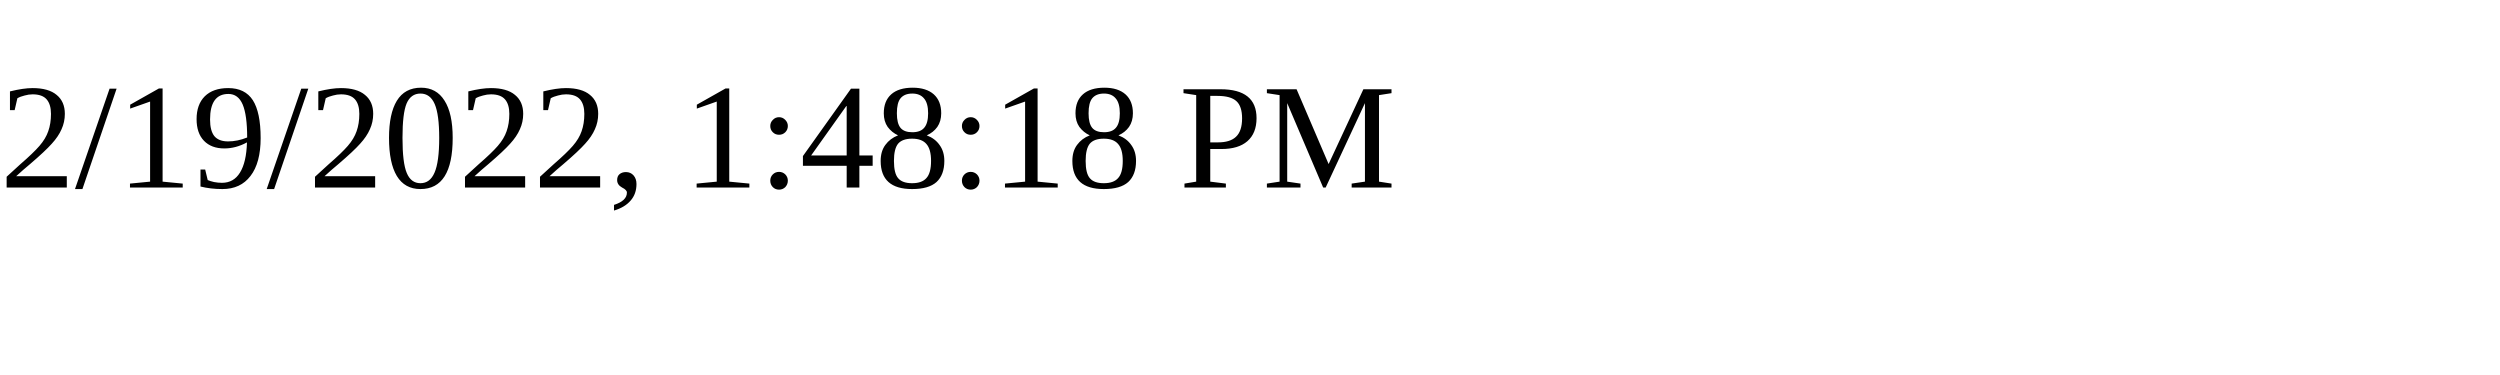
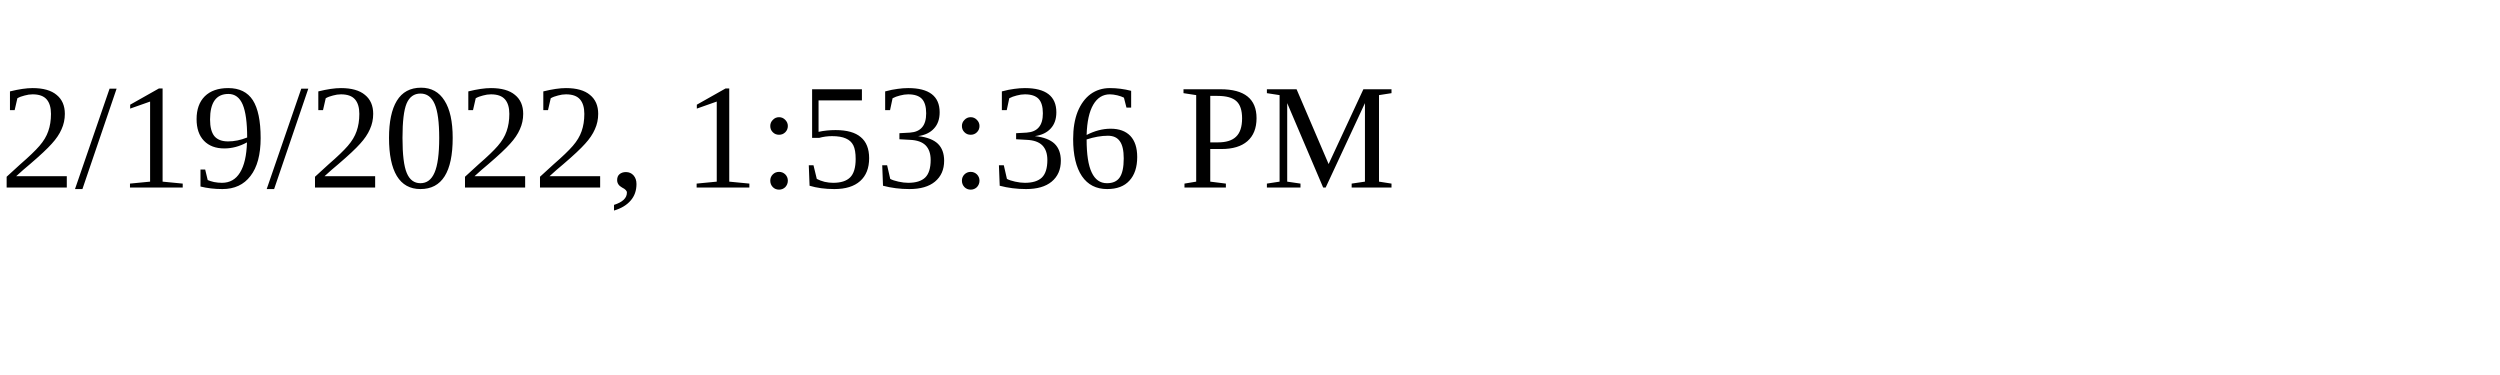
<svg xmlns="http://www.w3.org/2000/svg" height="30" width="200">
-   <text x="0" y="15">2/19/2022, 1:48:18 PM</text>
+   <text x="0" y="15">2/19/2022, 1:53:36 PM</text>
</svg>
